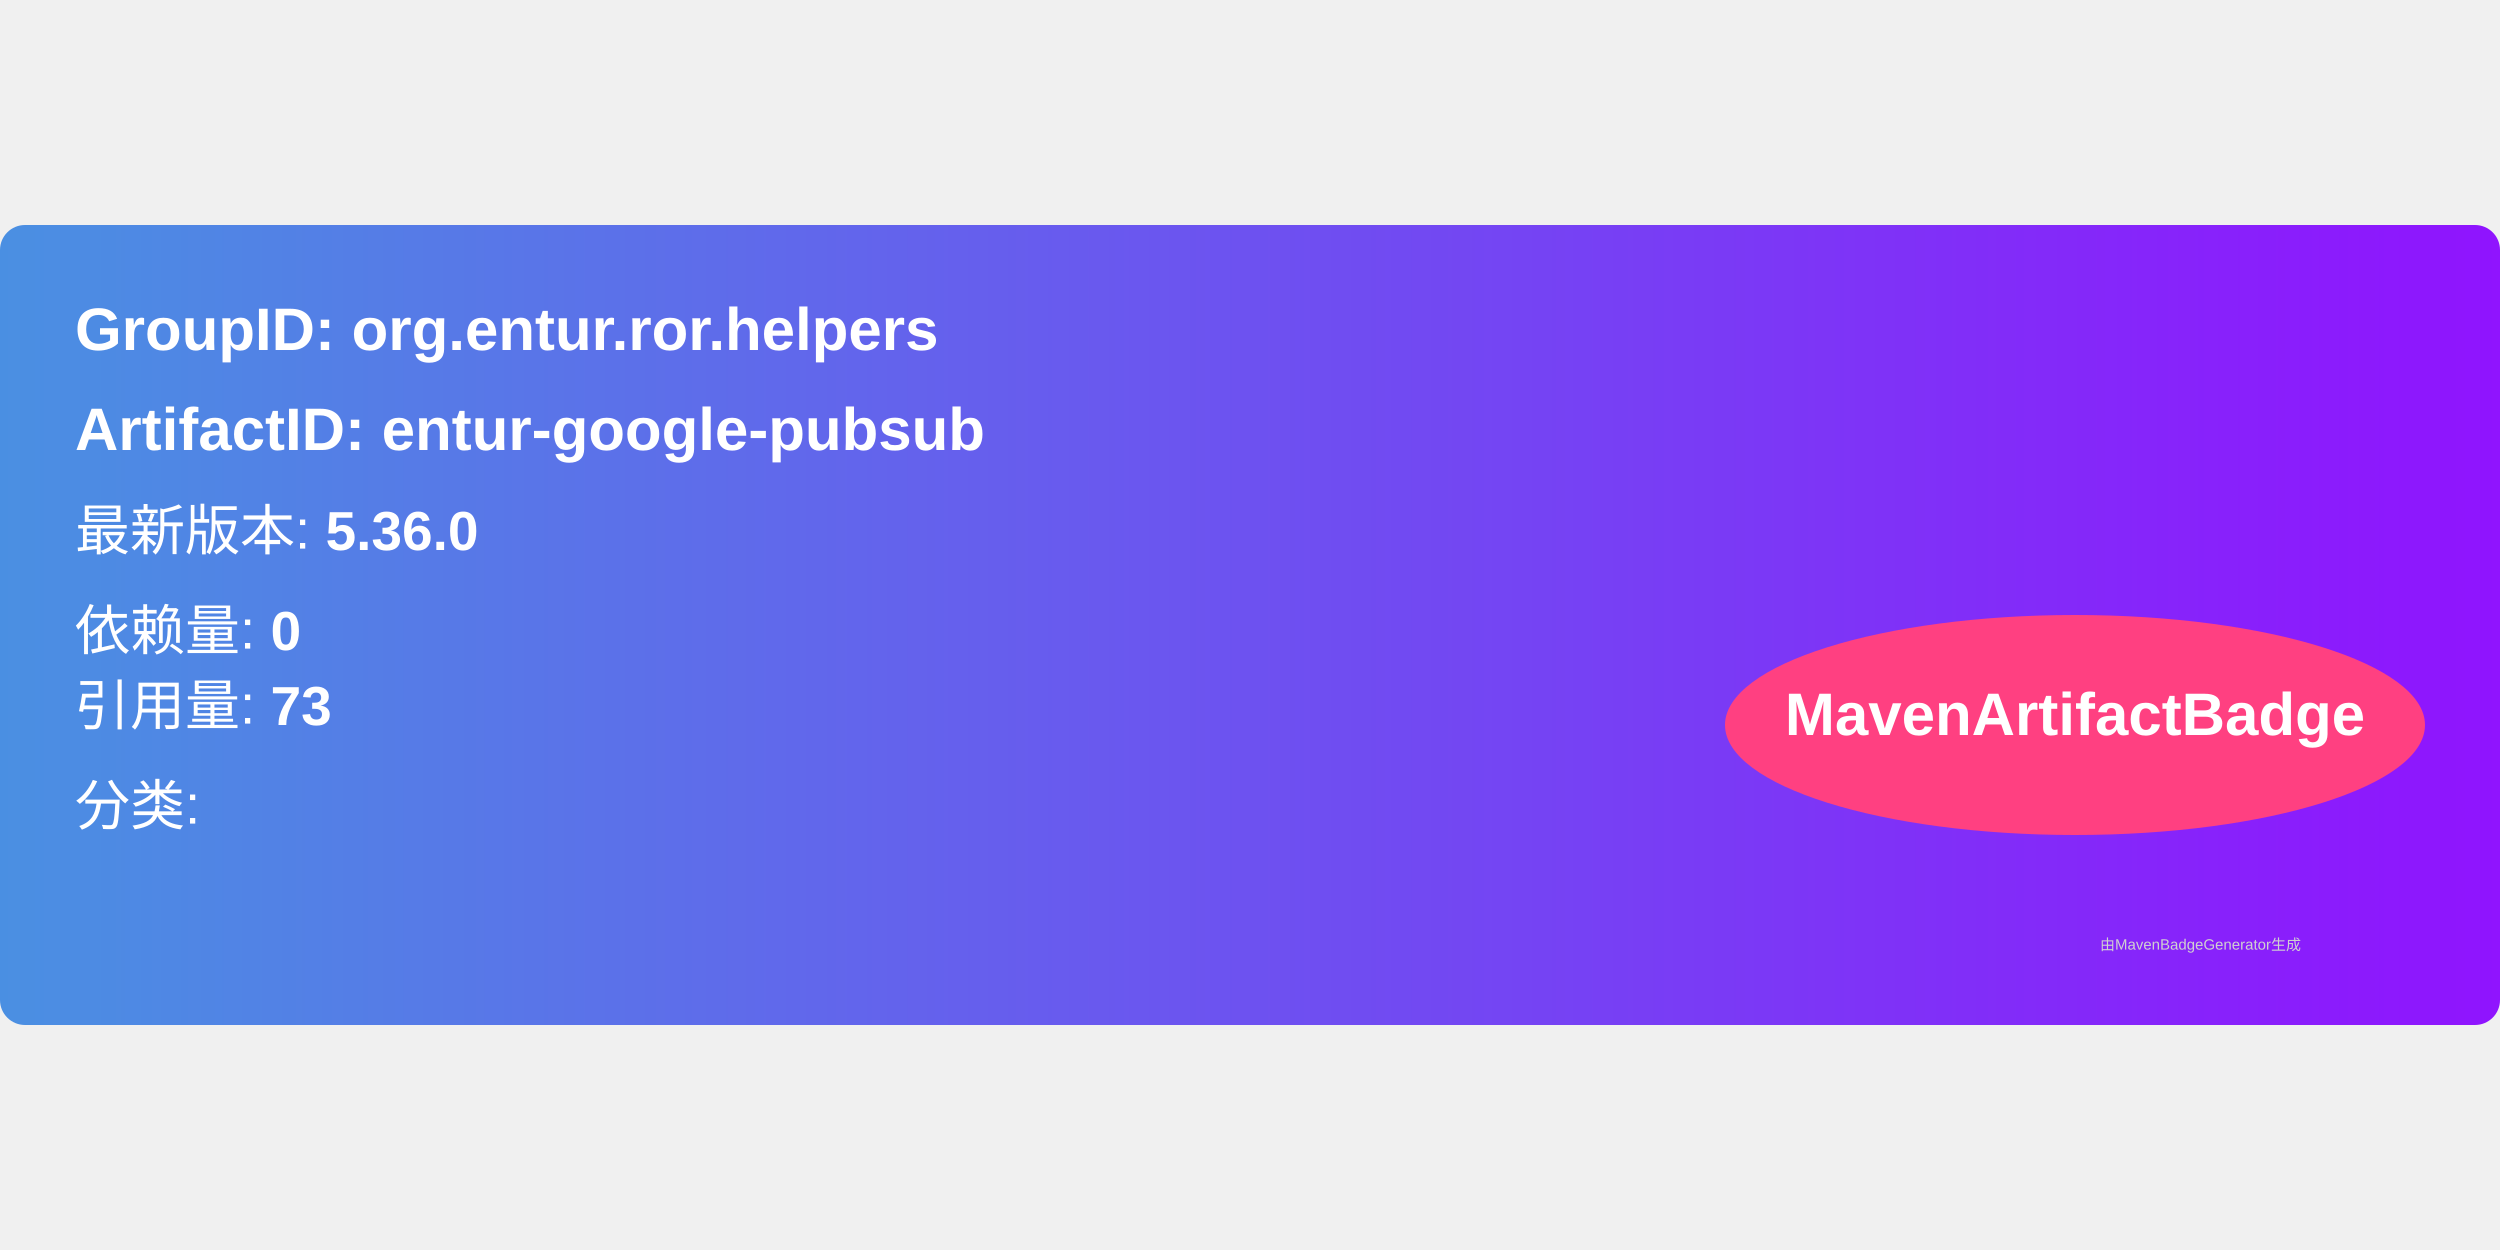
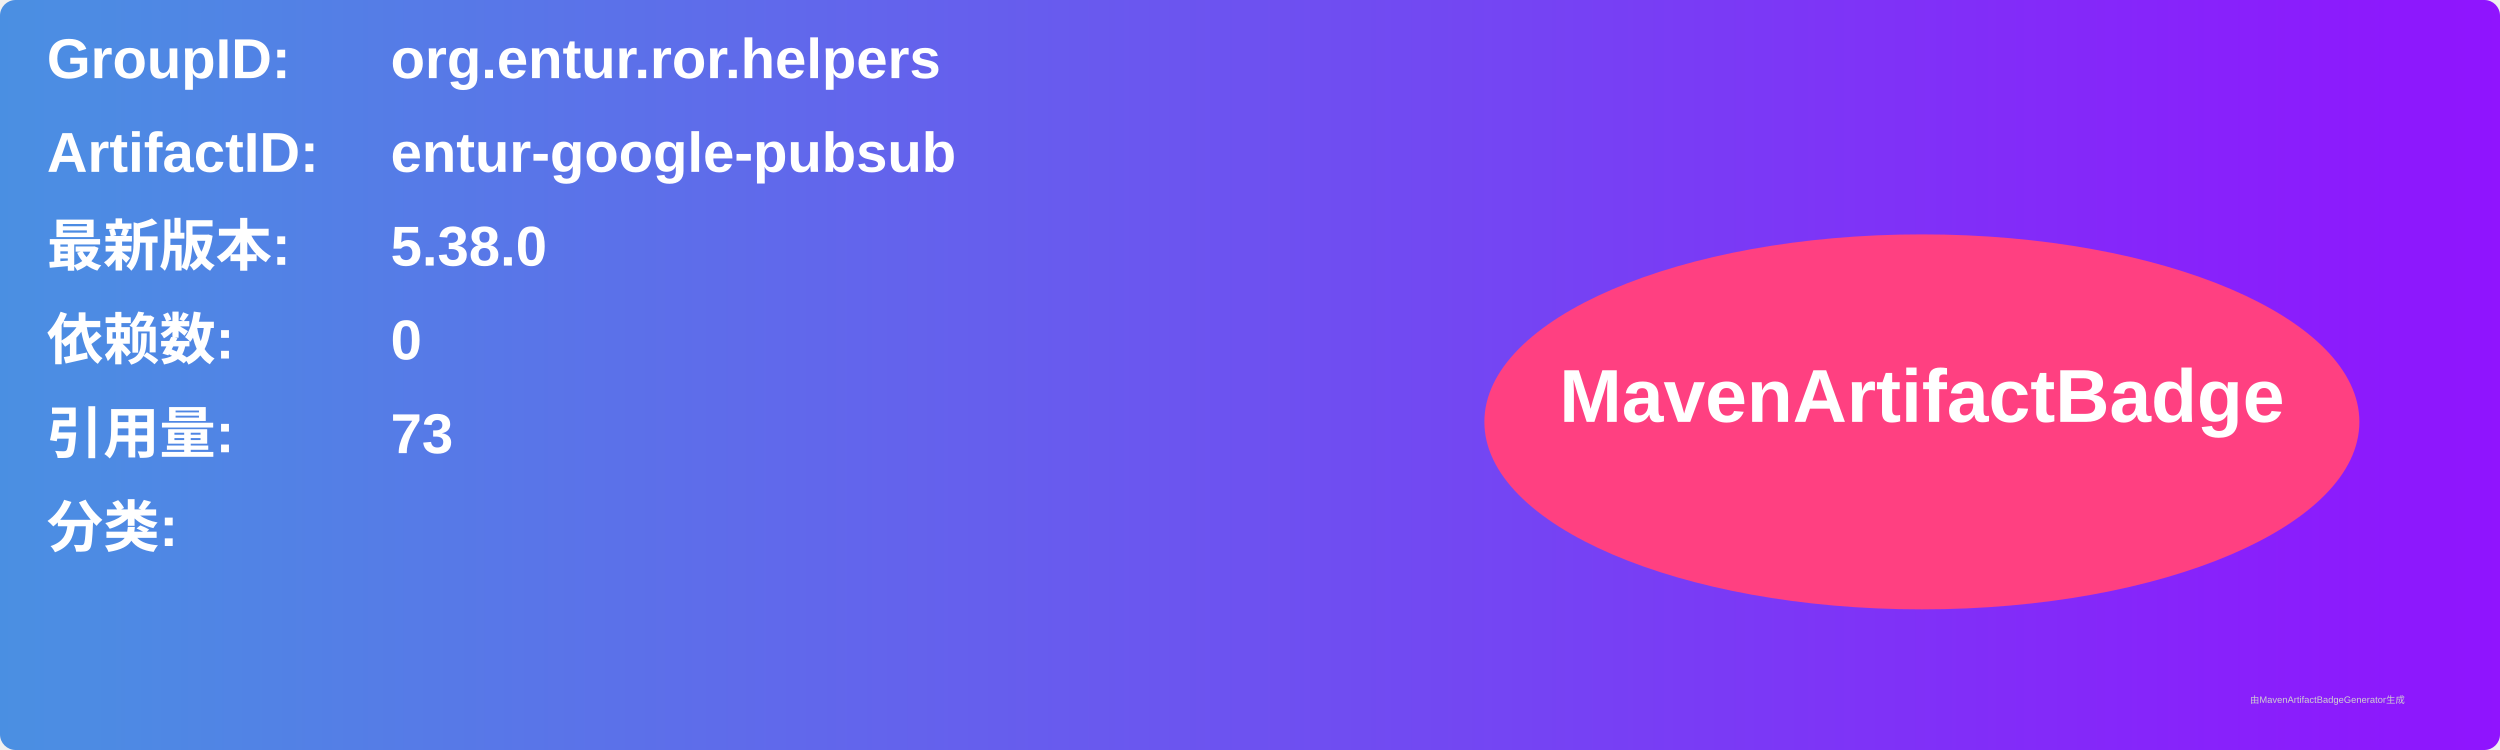
- <svg xmlns="http://www.w3.org/2000/svg" width="300" height="150" viewBox="0 0 500 160">
+ <svg xmlns="http://www.w3.org/2000/svg" width="800" height="240" viewBox="0 0 800 240">
  <linearGradient id="grad" x1="0%" y1="0%" x2="100%" y2="0%">
    <stop offset="0%" stop-color="#4a90e2" />
    <stop offset="100%" stop-color="#9013fe" />
  </linearGradient>
  <rect width="100%" height="100%" rx="5" ry="5" fill="url(#grad)" />
  <g transform="translate(15, 15)">
-     <text x="0" y="10" font-family="Arial" font-size="12" fill="white" font-weight="bold" width="260">
-       GroupID:   org.entur.ror.helpers
+     <text x="0" y="10" font-family="Arial" font-size="18" fill="white" font-weight="bold" width="260">GroupID:</text>
+     <text x="110" y="10" font-family="Arial" font-size="18" fill="white" font-weight="bold" width="460">org.entur.ror.helpers</text>
+     <text x="0" y="40" font-family="Arial" font-size="18" fill="white" font-weight="bold" width="260">ArtifactID:</text>
+     <text x="110" y="40" font-family="Arial" font-size="18" fill="white" font-weight="bold" width="460">entur-google-pubsub</text>
+     <text x="0" y="70" font-family="Arial" font-size="18" fill="white" font-weight="bold">最新版本:</text>
+     <text x="110" y="70" font-family="Arial" font-size="18" fill="white" font-weight="bold">
+       <tspan font-weight="bold">5.38.0</tspan>
    </text>
-     <text x="0" y="30" font-family="Arial" font-size="12" fill="white" font-weight="bold" width="260">
-       ArtifactID: entur-google-pubsub
+     <text x="0" y="100" font-family="Arial" font-size="18" fill="white" font-weight="bold">依赖数: </text>
+     <text x="110" y="100" font-family="Arial" font-size="18" fill="white">
+       <tspan font-weight="bold">0</tspan>
    </text>
-     <text x="0" y="50" font-family="Arial" font-size="11" fill="white">
-       最新版本: <tspan font-weight="bold">5.36.0</tspan>
+     <text x="0" y="130" font-family="Arial" font-size="18" fill="white" font-weight="bold">引用量: </text>
+     <text x="110" y="130" font-family="Arial" font-size="18" fill="white">
+       <tspan font-weight="bold">73</tspan>
    </text>
-     <text x="0" y="70" font-family="Arial" font-size="11" fill="white">
-       依赖量: <tspan font-weight="bold">0</tspan>
+     <text x="0" y="160" font-family="Arial" font-size="18" fill="white" font-weight="bold">分类:</text>
+     <text x="10" y="190" font-family="Arial" font-size="10" fill="white">
+       <tspan font-weight="bold" />
    </text>
-     <text x="0" y="85" font-family="Arial" font-size="11" fill="white">
-       引用量: <tspan font-weight="bold">73</tspan>
-     </text>
-     <text x="0" y="105" font-family="Arial" font-size="11" fill="white">
-       分类: <tspan font-weight="bold" />
-     </text>
-     <ellipse cx="400" cy="85" rx="70" ry="22" fill="#ff4081" />
-     <text x="400" y="87" text-anchor="middle" font-family="Arial" font-size="12" fill="white" font-weight="bold">MavenArtifactBadge</text>
+     <ellipse cx="600" cy="120" rx="140" ry="60" fill="#ff4081" />
+     <text x="600" y="120" text-anchor="middle" font-family="Arial" font-size="24" fill="white" font-weight="bold">MavenArtifactBadge</text>
  </g>
-   <text x="420" y="145" font-family="Arial" font-size="3" fill="#d0d0d0">
-     由MavenBadgeGenerator生成
-   </text>
+   <text x="720" y="225" font-family="Arial" font-size="3" fill="#d0d0d0">由MavenArtifactBadgeGenerator生成</text>
</svg>
